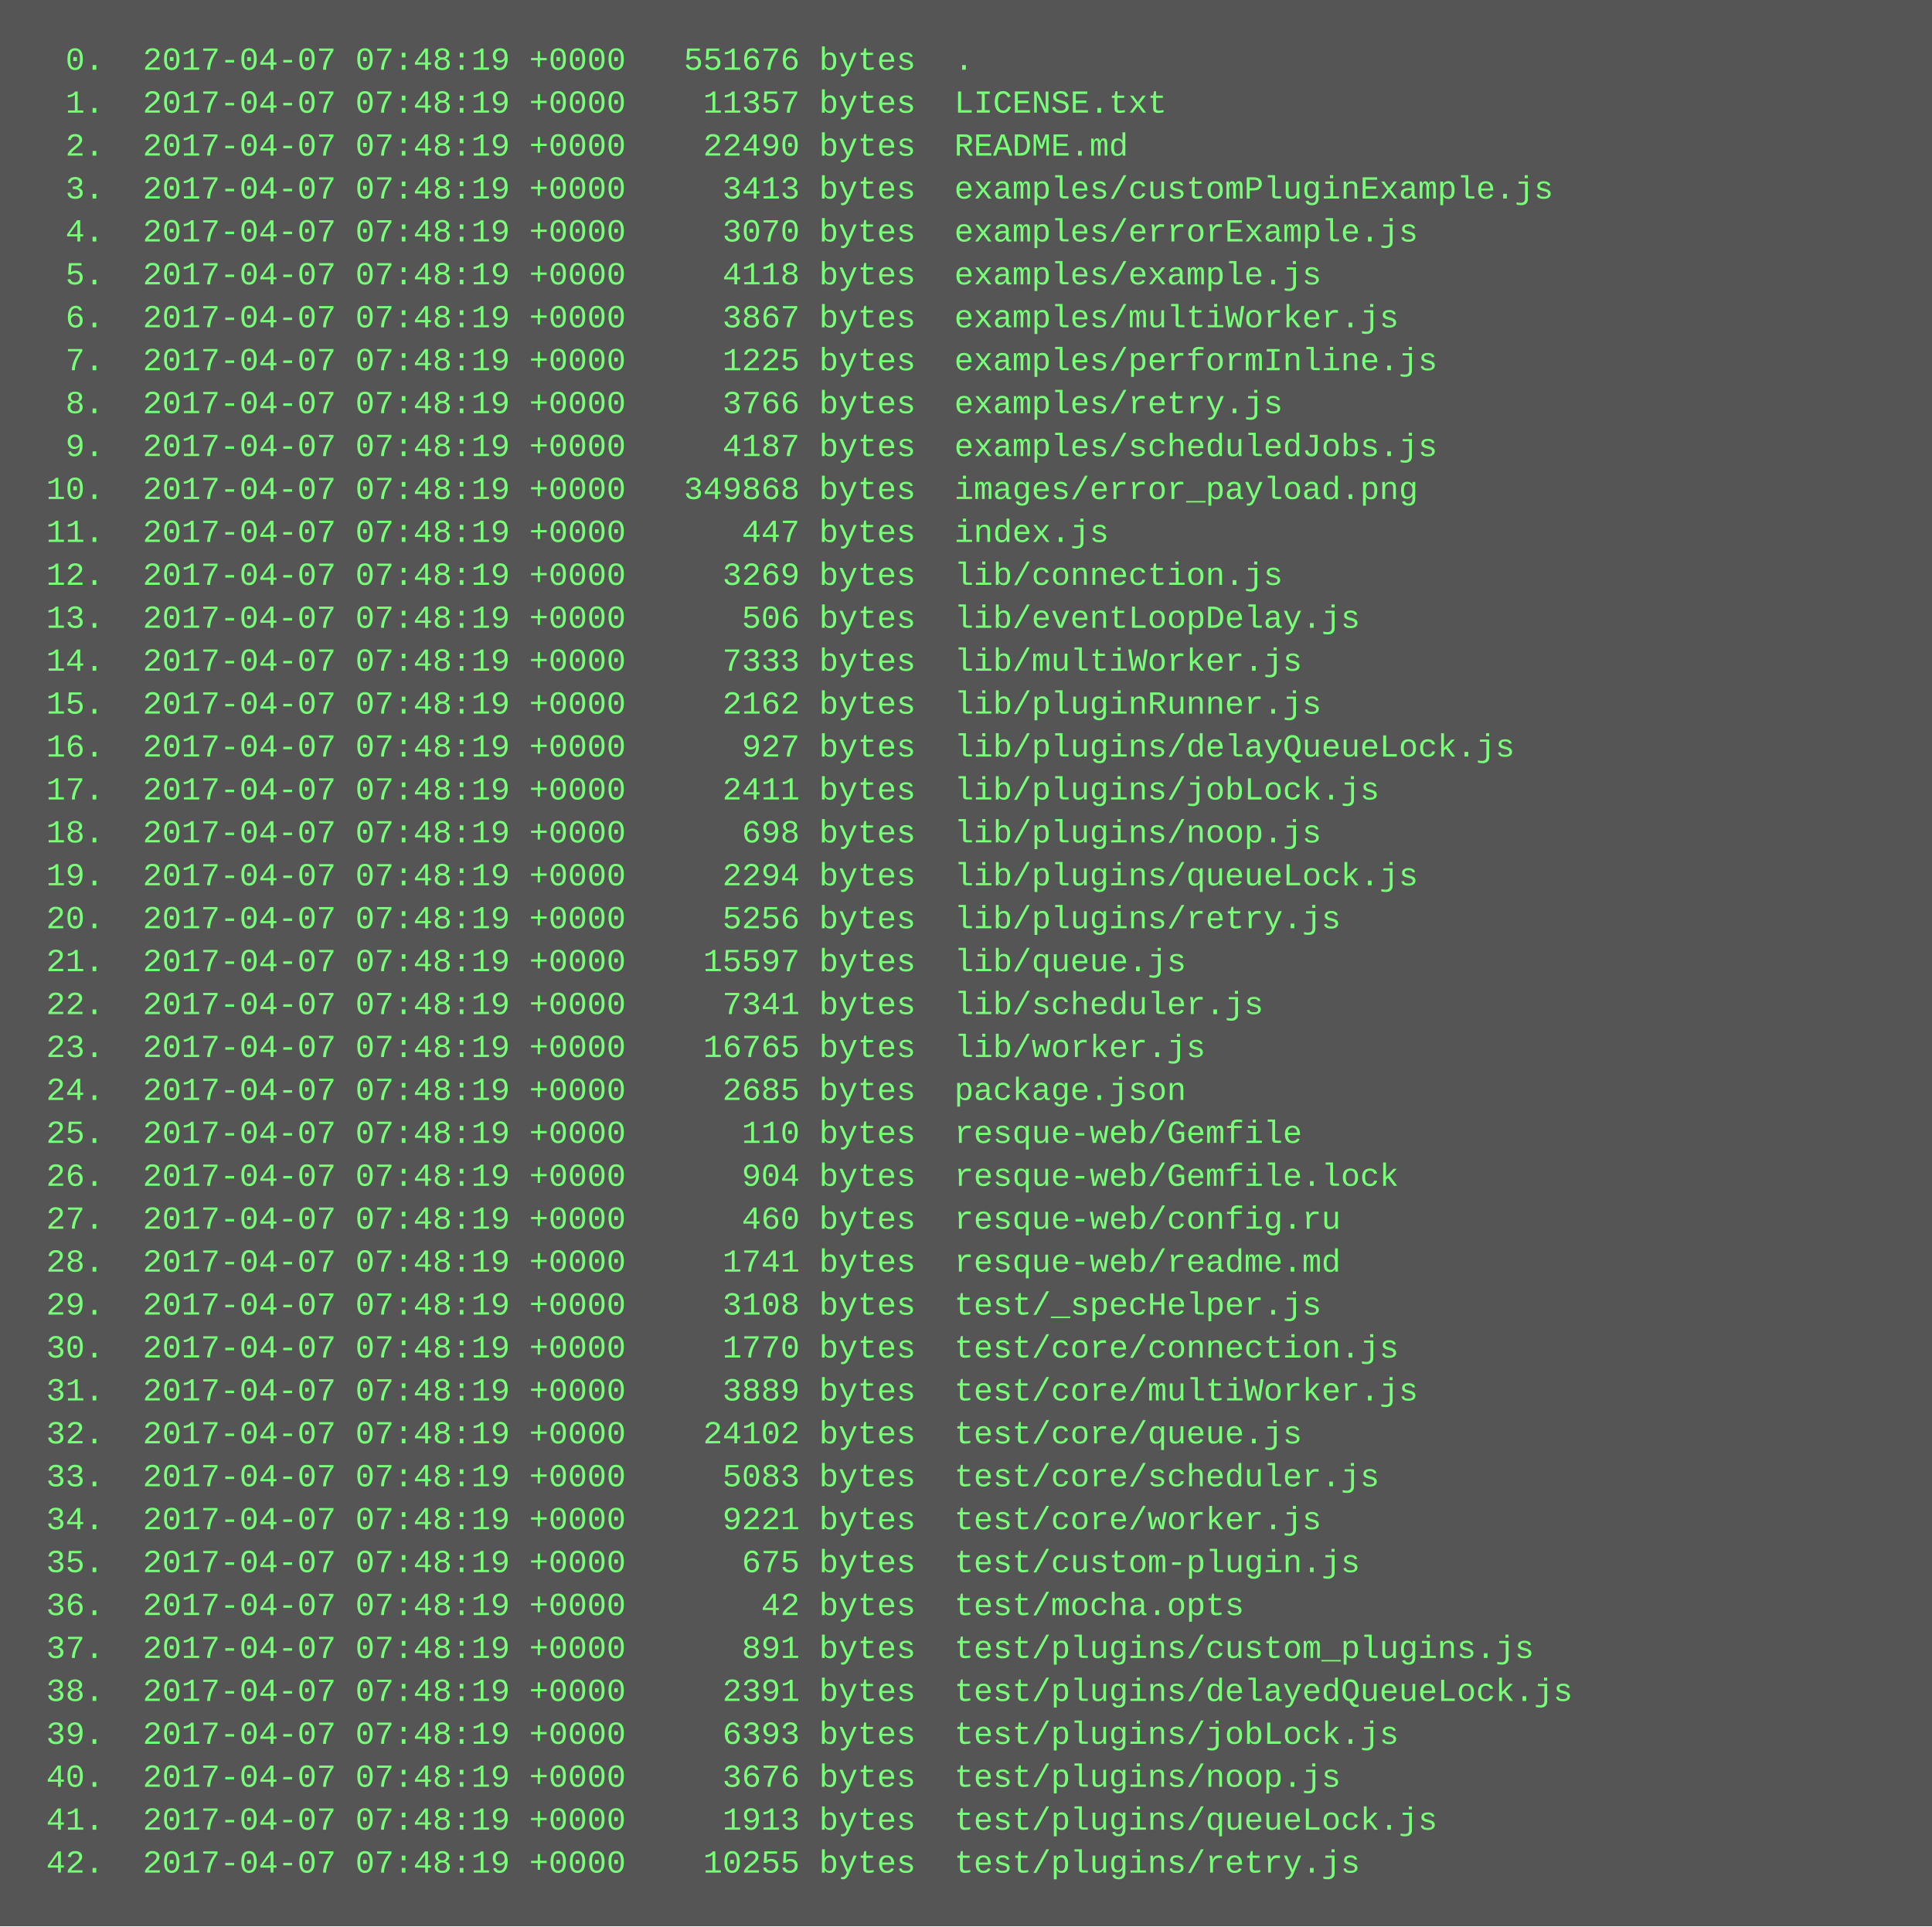
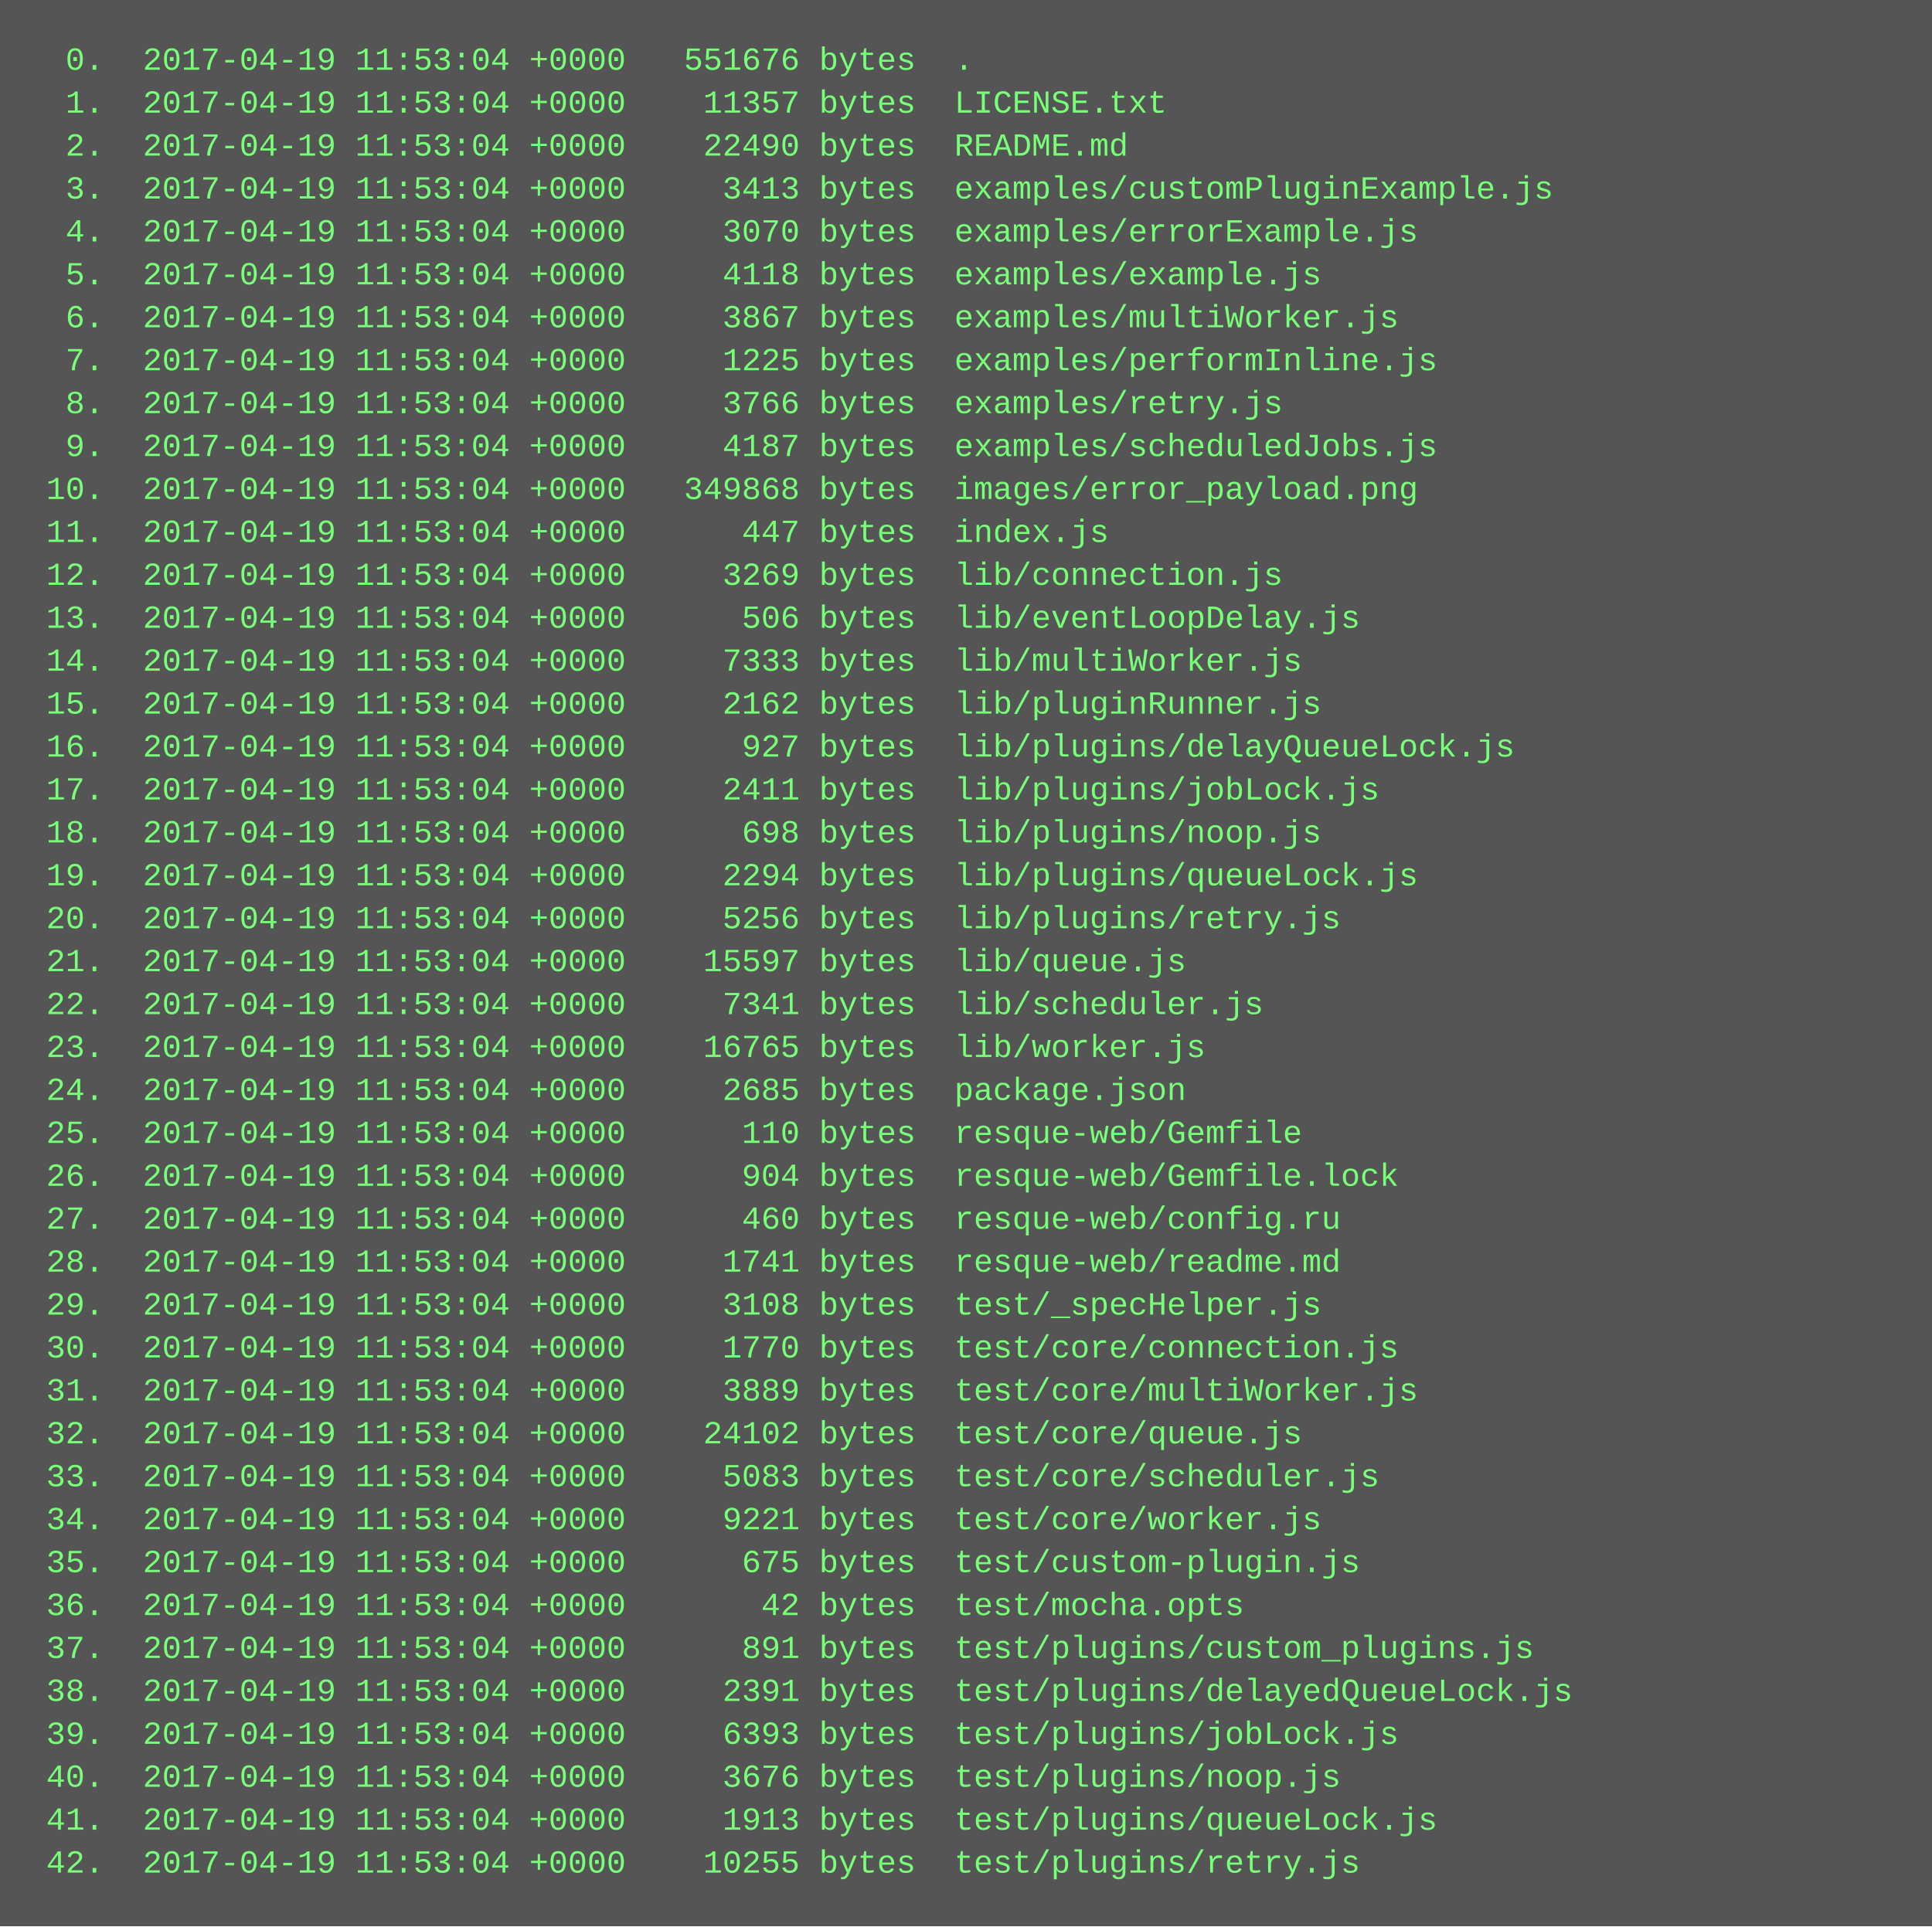
<svg xmlns="http://www.w3.org/2000/svg" height="718" width="720">
  <rect height="718" fill="#555" width="720" />
  <text fill="#7f7" font-family="Courier New" font-size="12" xml:space="preserve">
-     <tspan x="10" y="26">  0.  2017-04-07 07:48:19 +0000   551676 bytes  .</tspan>
-     <tspan x="10" y="42">  1.  2017-04-07 07:48:19 +0000    11357 bytes  LICENSE.txt</tspan>
-     <tspan x="10" y="58">  2.  2017-04-07 07:48:19 +0000    22490 bytes  README.md</tspan>
-     <tspan x="10" y="74">  3.  2017-04-07 07:48:19 +0000     3413 bytes  examples/customPluginExample.js</tspan>
-     <tspan x="10" y="90">  4.  2017-04-07 07:48:19 +0000     3070 bytes  examples/errorExample.js</tspan>
-     <tspan x="10" y="106">  5.  2017-04-07 07:48:19 +0000     4118 bytes  examples/example.js</tspan>
-     <tspan x="10" y="122">  6.  2017-04-07 07:48:19 +0000     3867 bytes  examples/multiWorker.js</tspan>
-     <tspan x="10" y="138">  7.  2017-04-07 07:48:19 +0000     1225 bytes  examples/performInline.js</tspan>
-     <tspan x="10" y="154">  8.  2017-04-07 07:48:19 +0000     3766 bytes  examples/retry.js</tspan>
-     <tspan x="10" y="170">  9.  2017-04-07 07:48:19 +0000     4187 bytes  examples/scheduledJobs.js</tspan>
-     <tspan x="10" y="186"> 10.  2017-04-07 07:48:19 +0000   349868 bytes  images/error_payload.png</tspan>
-     <tspan x="10" y="202"> 11.  2017-04-07 07:48:19 +0000      447 bytes  index.js</tspan>
-     <tspan x="10" y="218"> 12.  2017-04-07 07:48:19 +0000     3269 bytes  lib/connection.js</tspan>
-     <tspan x="10" y="234"> 13.  2017-04-07 07:48:19 +0000      506 bytes  lib/eventLoopDelay.js</tspan>
-     <tspan x="10" y="250"> 14.  2017-04-07 07:48:19 +0000     7333 bytes  lib/multiWorker.js</tspan>
-     <tspan x="10" y="266"> 15.  2017-04-07 07:48:19 +0000     2162 bytes  lib/pluginRunner.js</tspan>
-     <tspan x="10" y="282"> 16.  2017-04-07 07:48:19 +0000      927 bytes  lib/plugins/delayQueueLock.js</tspan>
-     <tspan x="10" y="298"> 17.  2017-04-07 07:48:19 +0000     2411 bytes  lib/plugins/jobLock.js</tspan>
-     <tspan x="10" y="314"> 18.  2017-04-07 07:48:19 +0000      698 bytes  lib/plugins/noop.js</tspan>
-     <tspan x="10" y="330"> 19.  2017-04-07 07:48:19 +0000     2294 bytes  lib/plugins/queueLock.js</tspan>
-     <tspan x="10" y="346"> 20.  2017-04-07 07:48:19 +0000     5256 bytes  lib/plugins/retry.js</tspan>
-     <tspan x="10" y="362"> 21.  2017-04-07 07:48:19 +0000    15597 bytes  lib/queue.js</tspan>
-     <tspan x="10" y="378"> 22.  2017-04-07 07:48:19 +0000     7341 bytes  lib/scheduler.js</tspan>
-     <tspan x="10" y="394"> 23.  2017-04-07 07:48:19 +0000    16765 bytes  lib/worker.js</tspan>
-     <tspan x="10" y="410"> 24.  2017-04-07 07:48:19 +0000     2685 bytes  package.json</tspan>
-     <tspan x="10" y="426"> 25.  2017-04-07 07:48:19 +0000      110 bytes  resque-web/Gemfile</tspan>
-     <tspan x="10" y="442"> 26.  2017-04-07 07:48:19 +0000      904 bytes  resque-web/Gemfile.lock</tspan>
-     <tspan x="10" y="458"> 27.  2017-04-07 07:48:19 +0000      460 bytes  resque-web/config.ru</tspan>
-     <tspan x="10" y="474"> 28.  2017-04-07 07:48:19 +0000     1741 bytes  resque-web/readme.md</tspan>
-     <tspan x="10" y="490"> 29.  2017-04-07 07:48:19 +0000     3108 bytes  test/_specHelper.js</tspan>
-     <tspan x="10" y="506"> 30.  2017-04-07 07:48:19 +0000     1770 bytes  test/core/connection.js</tspan>
-     <tspan x="10" y="522"> 31.  2017-04-07 07:48:19 +0000     3889 bytes  test/core/multiWorker.js</tspan>
-     <tspan x="10" y="538"> 32.  2017-04-07 07:48:19 +0000    24102 bytes  test/core/queue.js</tspan>
-     <tspan x="10" y="554"> 33.  2017-04-07 07:48:19 +0000     5083 bytes  test/core/scheduler.js</tspan>
-     <tspan x="10" y="570"> 34.  2017-04-07 07:48:19 +0000     9221 bytes  test/core/worker.js</tspan>
-     <tspan x="10" y="586"> 35.  2017-04-07 07:48:19 +0000      675 bytes  test/custom-plugin.js</tspan>
-     <tspan x="10" y="602"> 36.  2017-04-07 07:48:19 +0000       42 bytes  test/mocha.opts</tspan>
-     <tspan x="10" y="618"> 37.  2017-04-07 07:48:19 +0000      891 bytes  test/plugins/custom_plugins.js</tspan>
-     <tspan x="10" y="634"> 38.  2017-04-07 07:48:19 +0000     2391 bytes  test/plugins/delayedQueueLock.js</tspan>
-     <tspan x="10" y="650"> 39.  2017-04-07 07:48:19 +0000     6393 bytes  test/plugins/jobLock.js</tspan>
-     <tspan x="10" y="666"> 40.  2017-04-07 07:48:19 +0000     3676 bytes  test/plugins/noop.js</tspan>
-     <tspan x="10" y="682"> 41.  2017-04-07 07:48:19 +0000     1913 bytes  test/plugins/queueLock.js</tspan>
-     <tspan x="10" y="698"> 42.  2017-04-07 07:48:19 +0000    10255 bytes  test/plugins/retry.js</tspan>
+     <tspan x="10" y="26">  0.  2017-04-19 11:53:04 +0000   551676 bytes  .</tspan>
+     <tspan x="10" y="42">  1.  2017-04-19 11:53:04 +0000    11357 bytes  LICENSE.txt</tspan>
+     <tspan x="10" y="58">  2.  2017-04-19 11:53:04 +0000    22490 bytes  README.md</tspan>
+     <tspan x="10" y="74">  3.  2017-04-19 11:53:04 +0000     3413 bytes  examples/customPluginExample.js</tspan>
+     <tspan x="10" y="90">  4.  2017-04-19 11:53:04 +0000     3070 bytes  examples/errorExample.js</tspan>
+     <tspan x="10" y="106">  5.  2017-04-19 11:53:04 +0000     4118 bytes  examples/example.js</tspan>
+     <tspan x="10" y="122">  6.  2017-04-19 11:53:04 +0000     3867 bytes  examples/multiWorker.js</tspan>
+     <tspan x="10" y="138">  7.  2017-04-19 11:53:04 +0000     1225 bytes  examples/performInline.js</tspan>
+     <tspan x="10" y="154">  8.  2017-04-19 11:53:04 +0000     3766 bytes  examples/retry.js</tspan>
+     <tspan x="10" y="170">  9.  2017-04-19 11:53:04 +0000     4187 bytes  examples/scheduledJobs.js</tspan>
+     <tspan x="10" y="186"> 10.  2017-04-19 11:53:04 +0000   349868 bytes  images/error_payload.png</tspan>
+     <tspan x="10" y="202"> 11.  2017-04-19 11:53:04 +0000      447 bytes  index.js</tspan>
+     <tspan x="10" y="218"> 12.  2017-04-19 11:53:04 +0000     3269 bytes  lib/connection.js</tspan>
+     <tspan x="10" y="234"> 13.  2017-04-19 11:53:04 +0000      506 bytes  lib/eventLoopDelay.js</tspan>
+     <tspan x="10" y="250"> 14.  2017-04-19 11:53:04 +0000     7333 bytes  lib/multiWorker.js</tspan>
+     <tspan x="10" y="266"> 15.  2017-04-19 11:53:04 +0000     2162 bytes  lib/pluginRunner.js</tspan>
+     <tspan x="10" y="282"> 16.  2017-04-19 11:53:04 +0000      927 bytes  lib/plugins/delayQueueLock.js</tspan>
+     <tspan x="10" y="298"> 17.  2017-04-19 11:53:04 +0000     2411 bytes  lib/plugins/jobLock.js</tspan>
+     <tspan x="10" y="314"> 18.  2017-04-19 11:53:04 +0000      698 bytes  lib/plugins/noop.js</tspan>
+     <tspan x="10" y="330"> 19.  2017-04-19 11:53:04 +0000     2294 bytes  lib/plugins/queueLock.js</tspan>
+     <tspan x="10" y="346"> 20.  2017-04-19 11:53:04 +0000     5256 bytes  lib/plugins/retry.js</tspan>
+     <tspan x="10" y="362"> 21.  2017-04-19 11:53:04 +0000    15597 bytes  lib/queue.js</tspan>
+     <tspan x="10" y="378"> 22.  2017-04-19 11:53:04 +0000     7341 bytes  lib/scheduler.js</tspan>
+     <tspan x="10" y="394"> 23.  2017-04-19 11:53:04 +0000    16765 bytes  lib/worker.js</tspan>
+     <tspan x="10" y="410"> 24.  2017-04-19 11:53:04 +0000     2685 bytes  package.json</tspan>
+     <tspan x="10" y="426"> 25.  2017-04-19 11:53:04 +0000      110 bytes  resque-web/Gemfile</tspan>
+     <tspan x="10" y="442"> 26.  2017-04-19 11:53:04 +0000      904 bytes  resque-web/Gemfile.lock</tspan>
+     <tspan x="10" y="458"> 27.  2017-04-19 11:53:04 +0000      460 bytes  resque-web/config.ru</tspan>
+     <tspan x="10" y="474"> 28.  2017-04-19 11:53:04 +0000     1741 bytes  resque-web/readme.md</tspan>
+     <tspan x="10" y="490"> 29.  2017-04-19 11:53:04 +0000     3108 bytes  test/_specHelper.js</tspan>
+     <tspan x="10" y="506"> 30.  2017-04-19 11:53:04 +0000     1770 bytes  test/core/connection.js</tspan>
+     <tspan x="10" y="522"> 31.  2017-04-19 11:53:04 +0000     3889 bytes  test/core/multiWorker.js</tspan>
+     <tspan x="10" y="538"> 32.  2017-04-19 11:53:04 +0000    24102 bytes  test/core/queue.js</tspan>
+     <tspan x="10" y="554"> 33.  2017-04-19 11:53:04 +0000     5083 bytes  test/core/scheduler.js</tspan>
+     <tspan x="10" y="570"> 34.  2017-04-19 11:53:04 +0000     9221 bytes  test/core/worker.js</tspan>
+     <tspan x="10" y="586"> 35.  2017-04-19 11:53:04 +0000      675 bytes  test/custom-plugin.js</tspan>
+     <tspan x="10" y="602"> 36.  2017-04-19 11:53:04 +0000       42 bytes  test/mocha.opts</tspan>
+     <tspan x="10" y="618"> 37.  2017-04-19 11:53:04 +0000      891 bytes  test/plugins/custom_plugins.js</tspan>
+     <tspan x="10" y="634"> 38.  2017-04-19 11:53:04 +0000     2391 bytes  test/plugins/delayedQueueLock.js</tspan>
+     <tspan x="10" y="650"> 39.  2017-04-19 11:53:04 +0000     6393 bytes  test/plugins/jobLock.js</tspan>
+     <tspan x="10" y="666"> 40.  2017-04-19 11:53:04 +0000     3676 bytes  test/plugins/noop.js</tspan>
+     <tspan x="10" y="682"> 41.  2017-04-19 11:53:04 +0000     1913 bytes  test/plugins/queueLock.js</tspan>
+     <tspan x="10" y="698"> 42.  2017-04-19 11:53:04 +0000    10255 bytes  test/plugins/retry.js</tspan>
  </text>
</svg>
